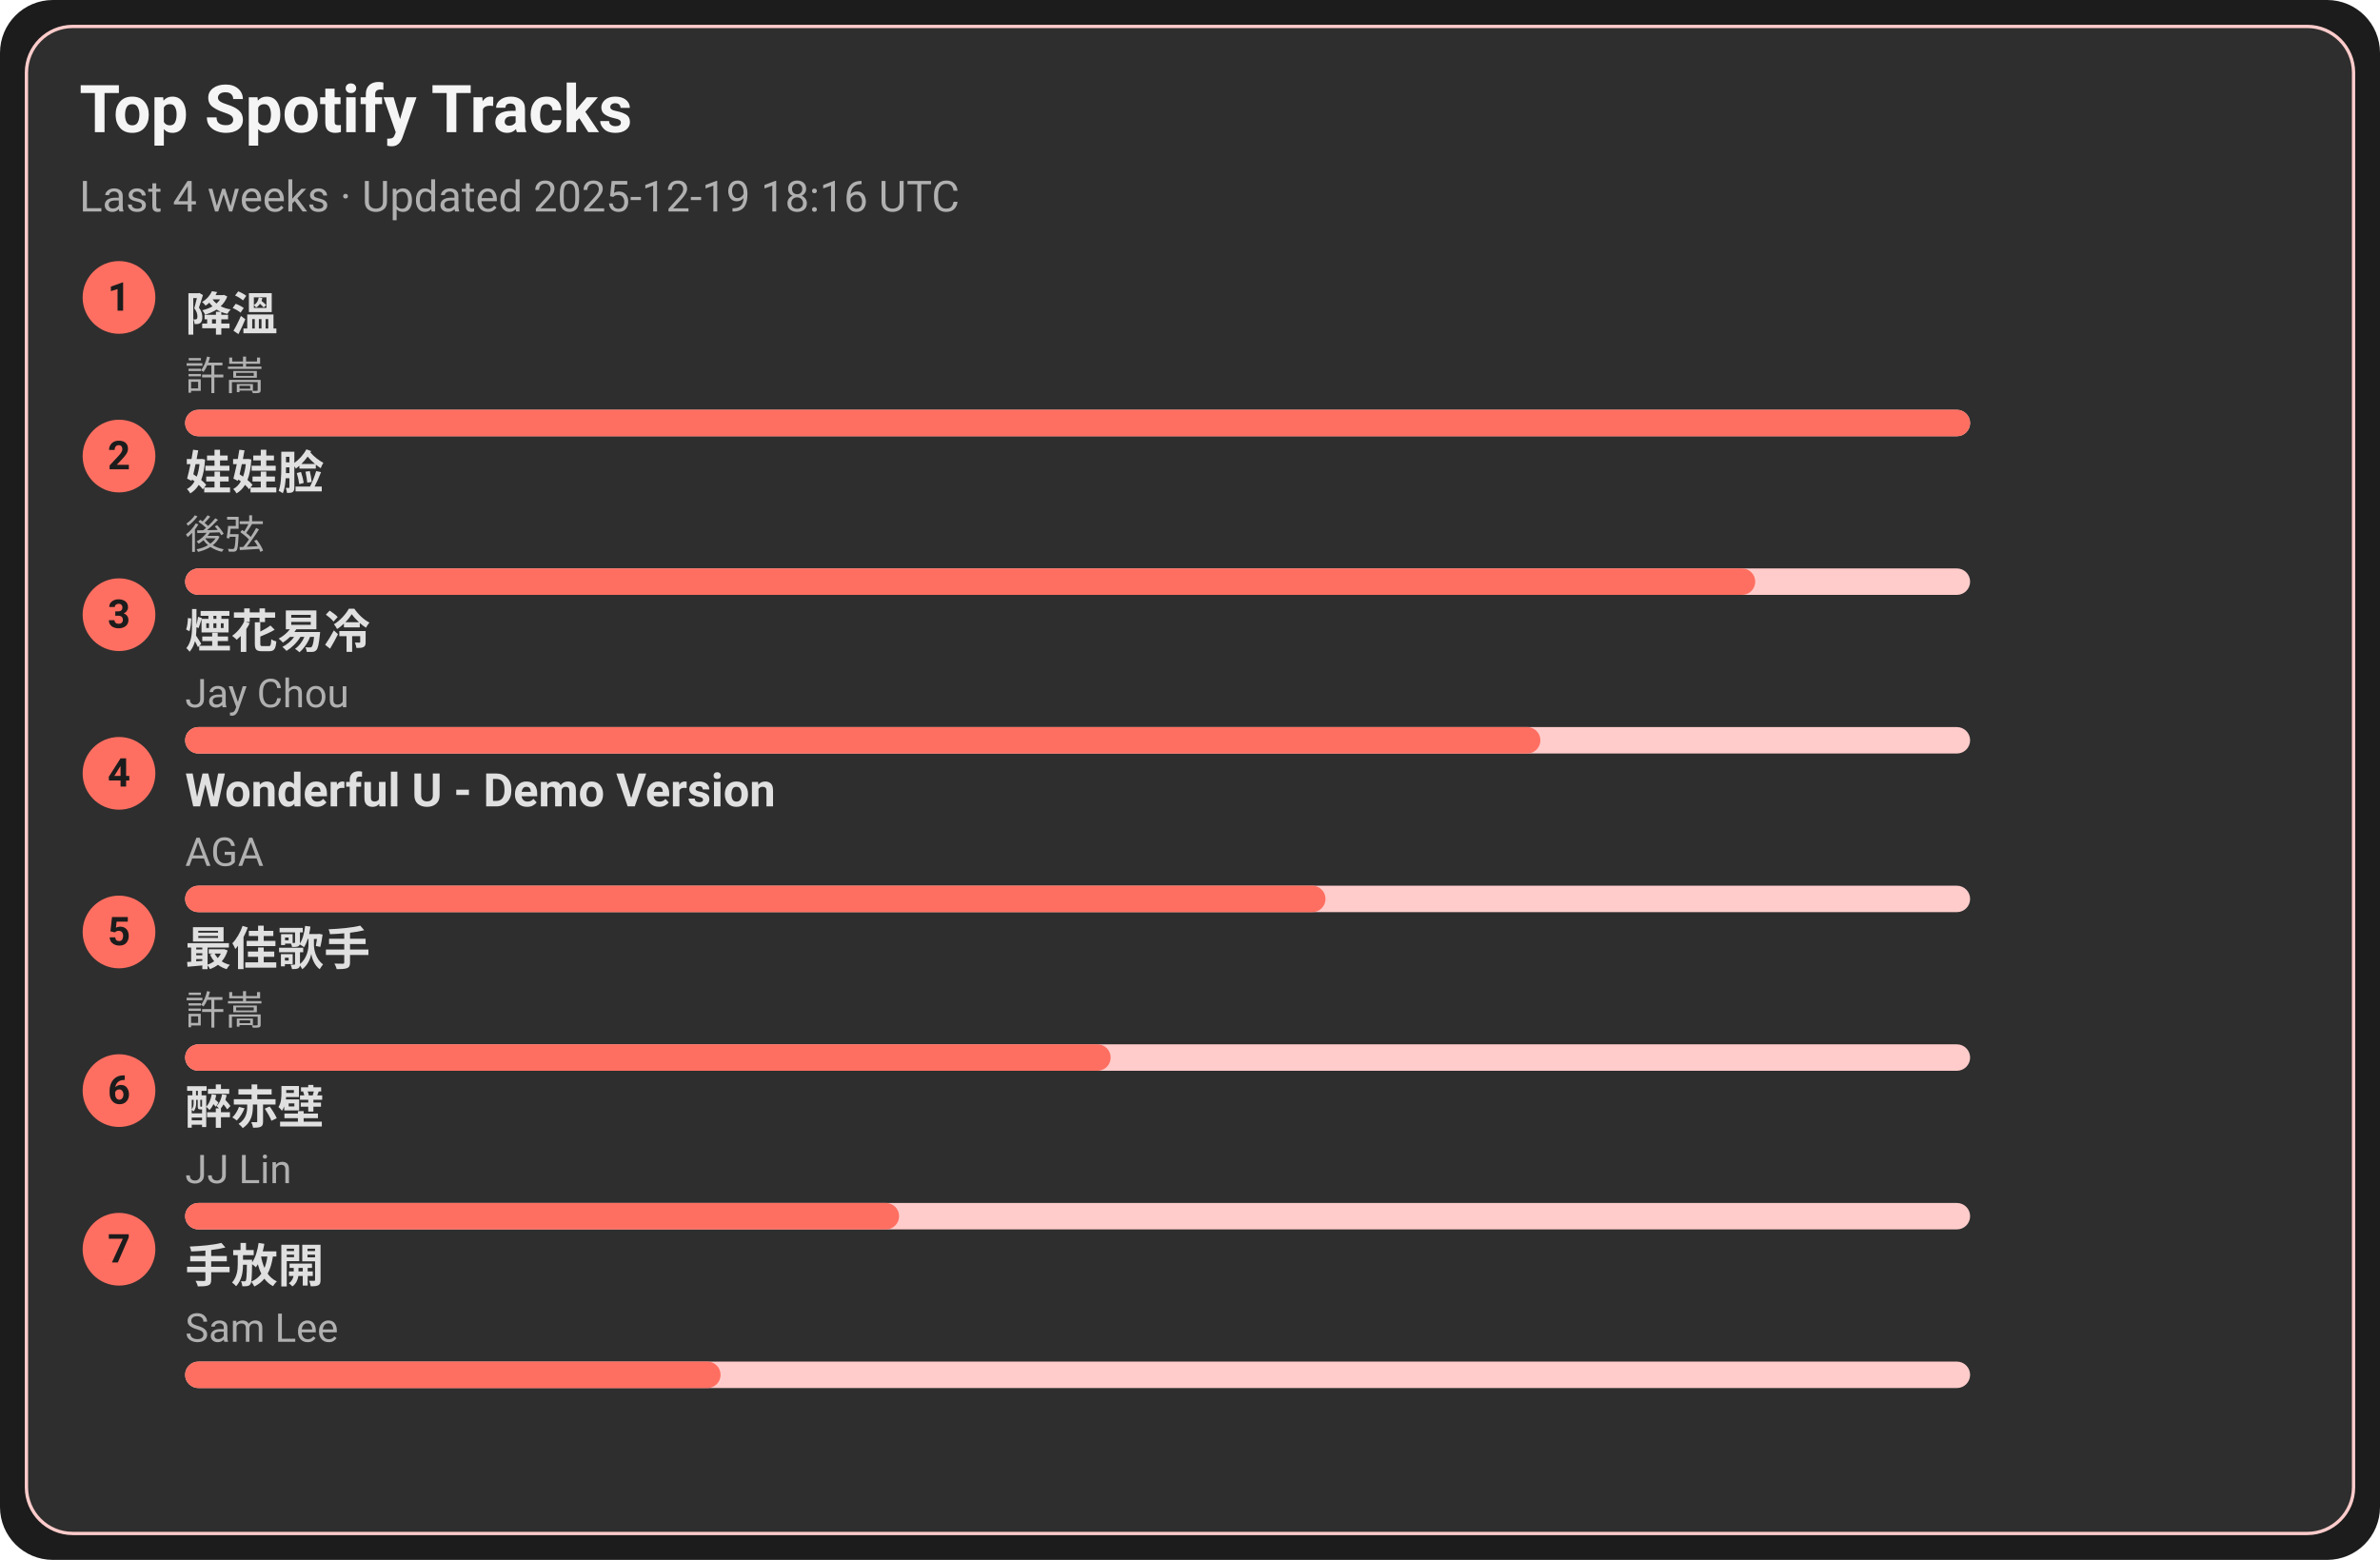
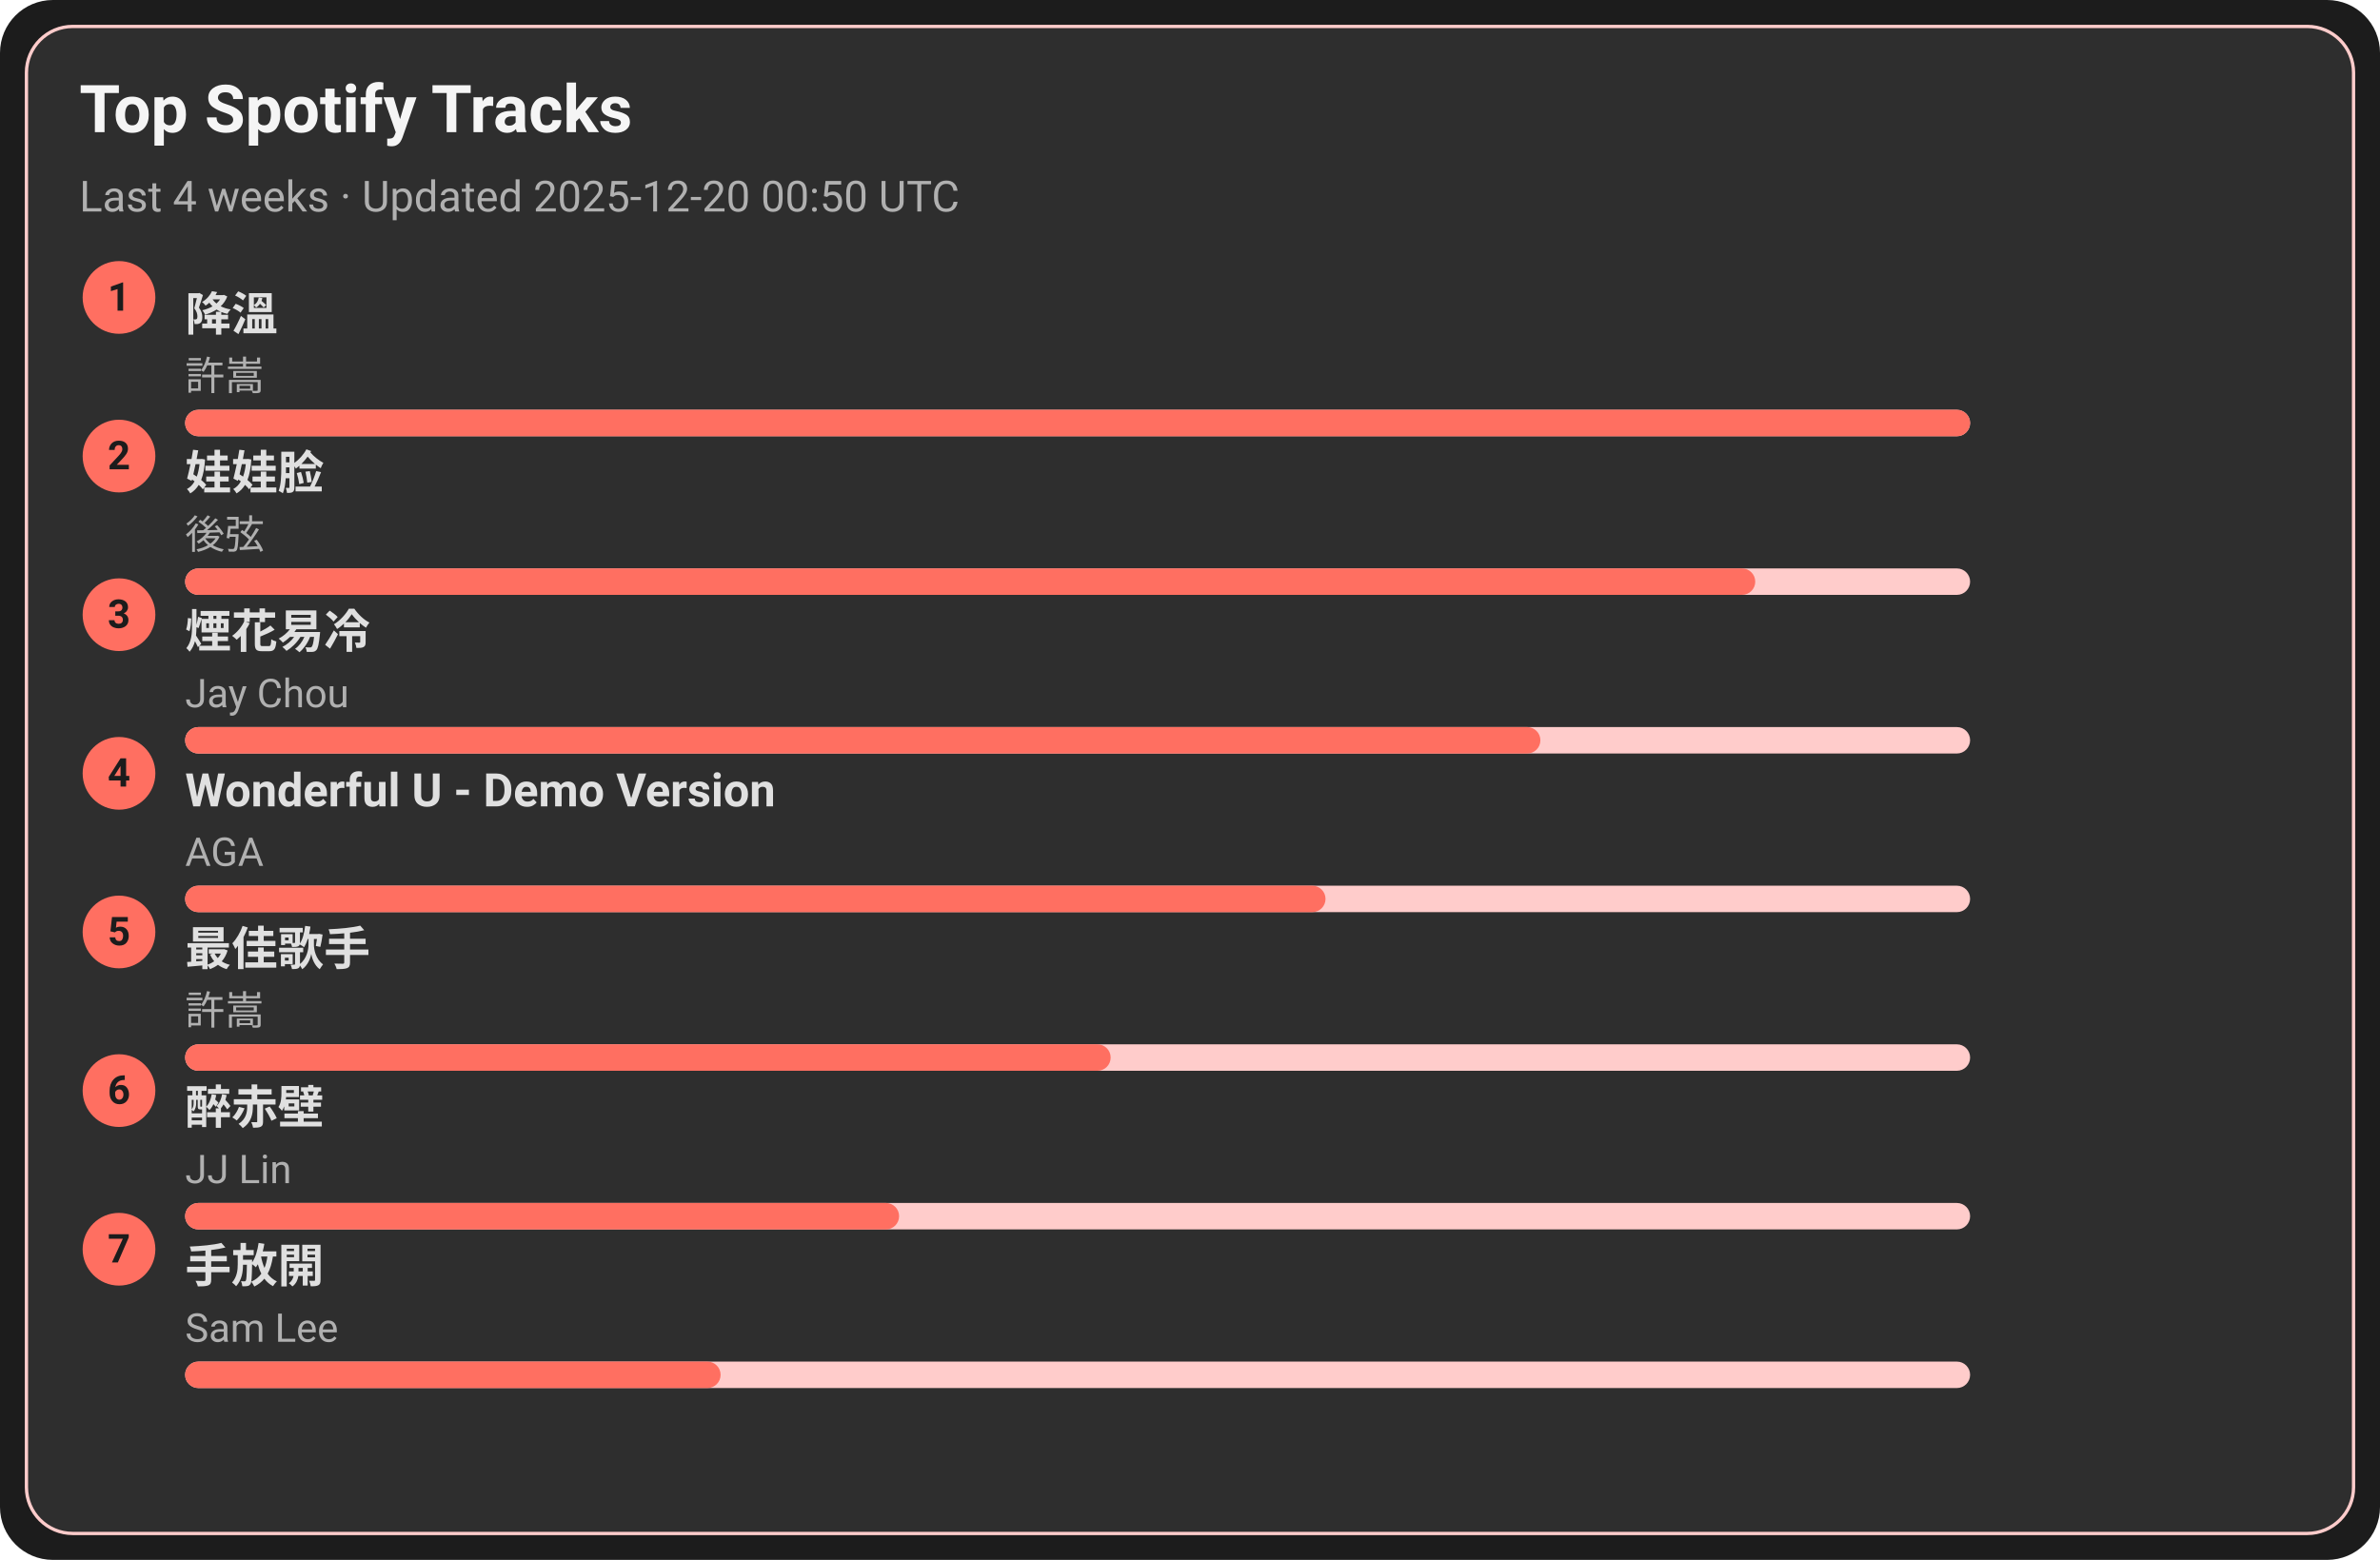
<svg xmlns="http://www.w3.org/2000/svg" width="720" height="472" viewBox="0 0 720 472">
  <style>text{font-family:-apple-system,BlinkMacSystemFont,Segoe UI,Roboto,Ubuntu,Helvetica Neue,Arial,Noto Sans,sans-serif}</style>
  <rect width="720" height="472" rx="16" fill="#1c1c1c" />
  <rect x="8" y="8" width="704" height="456" rx="14" fill="#2e2e2e" stroke="#ffcccb" />
  <text x="24" y="40" font-size="20" fill="#f5f5f5" font-weight="600">Top Spotify Tracks</text>
-   <text x="24" y="64" font-size="13" fill="#b0b0b0">Last 4 weeks · Updated 2025-12-19 18:16 UTC</text>
+   <text x="24" y="64" font-size="13" fill="#b0b0b0">Last 4 weeks · Updated 2025-12-20 00:50 UTC</text>
  <circle cx="36" cy="90" r="11" fill="#ff6f61" />
  <text x="36" y="94" text-anchor="middle" font-size="12" fill="#1c1c1c" font-weight="700">1</text>
  <a href="https://open.spotify.com/track/2q9uhrOfyOnBa3oWR1PfYT" target="_blank" rel="noopener noreferrer">
    <text x="56" y="100" font-size="14" fill="#e0e0e0" font-weight="600">降溫</text>
  </a>
  <text x="56" y="118" font-size="12" fill="#b0b0b0">許嵩</text>
  <rect x="56" y="124" width="540" height="8" rx="4" fill="#ffcccb" />
  <rect x="56" y="124" width="540" height="8" rx="4" fill="#ff6f61" />
  <circle cx="36" cy="138" r="11" fill="#ff6f61" />
  <text x="36" y="142" text-anchor="middle" font-size="12" fill="#1c1c1c" font-weight="700">2</text>
  <a href="https://open.spotify.com/track/08ouEICweFmqfgPJnRIQkE" target="_blank" rel="noopener noreferrer">
    <text x="56" y="148" font-size="14" fill="#e0e0e0" font-weight="600">娃娃脸</text>
  </a>
  <text x="56" y="166" font-size="12" fill="#b0b0b0">後弦</text>
  <rect x="56" y="172" width="540" height="8" rx="4" fill="#ffcccb" />
  <rect x="56" y="172" width="475" height="8" rx="4" fill="#ff6f61" />
  <circle cx="36" cy="186" r="11" fill="#ff6f61" />
  <text x="36" y="190" text-anchor="middle" font-size="12" fill="#1c1c1c" font-weight="700">3</text>
  <a href="https://open.spotify.com/track/24beWW0pQCJEF3IVSpIryu" target="_blank" rel="noopener noreferrer">
    <text x="56" y="196" font-size="14" fill="#e0e0e0" font-weight="600">煙花易冷</text>
  </a>
  <text x="56" y="214" font-size="12" fill="#b0b0b0">Jay Chou</text>
  <rect x="56" y="220" width="540" height="8" rx="4" fill="#ffcccb" />
  <rect x="56" y="220" width="410" height="8" rx="4" fill="#ff6f61" />
  <circle cx="36" cy="234" r="11" fill="#ff6f61" />
  <text x="36" y="238" text-anchor="middle" font-size="12" fill="#1c1c1c" font-weight="700">4</text>
  <a href="https://open.spotify.com/track/2eSNpIOFoi1Q8wxw6CycXJ" target="_blank" rel="noopener noreferrer">
    <text x="56" y="244" font-size="14" fill="#e0e0e0" font-weight="600">Wonderful U - Demo Version</text>
  </a>
  <text x="56" y="262" font-size="12" fill="#b0b0b0">AGA</text>
  <rect x="56" y="268" width="540" height="8" rx="4" fill="#ffcccb" />
  <rect x="56" y="268" width="345" height="8" rx="4" fill="#ff6f61" />
  <circle cx="36" cy="282" r="11" fill="#ff6f61" />
  <text x="36" y="286" text-anchor="middle" font-size="12" fill="#1c1c1c" font-weight="700">5</text>
  <a href="https://open.spotify.com/track/1tXkID53w0fBaY5p3MjNxN" target="_blank" rel="noopener noreferrer">
    <text x="56" y="292" font-size="14" fill="#e0e0e0" font-weight="600">最佳歌手</text>
  </a>
  <text x="56" y="310" font-size="12" fill="#b0b0b0">許嵩</text>
  <rect x="56" y="316" width="540" height="8" rx="4" fill="#ffcccb" />
  <rect x="56" y="316" width="280" height="8" rx="4" fill="#ff6f61" />
  <circle cx="36" cy="330" r="11" fill="#ff6f61" />
  <text x="36" y="334" text-anchor="middle" font-size="12" fill="#1c1c1c" font-weight="700">6</text>
  <a href="https://open.spotify.com/track/69lAYqbyHL1A0gctdLd9WV" target="_blank" rel="noopener noreferrer">
    <text x="56" y="340" font-size="14" fill="#e0e0e0" font-weight="600">醉赤壁</text>
  </a>
  <text x="56" y="358" font-size="12" fill="#b0b0b0">JJ Lin</text>
  <rect x="56" y="364" width="540" height="8" rx="4" fill="#ffcccb" />
  <rect x="56" y="364" width="216" height="8" rx="4" fill="#ff6f61" />
  <circle cx="36" cy="378" r="11" fill="#ff6f61" />
  <text x="36" y="382" text-anchor="middle" font-size="12" fill="#1c1c1c" font-weight="700">7</text>
  <a href="https://open.spotify.com/track/2Dd9EXYXI2NNrLG61OtWQv" target="_blank" rel="noopener noreferrer">
    <text x="56" y="388" font-size="14" fill="#e0e0e0" font-weight="600">手放開</text>
  </a>
  <text x="56" y="406" font-size="12" fill="#b0b0b0">Sam Lee</text>
  <rect x="56" y="412" width="540" height="8" rx="4" fill="#ffcccb" />
  <rect x="56" y="412" width="162" height="8" rx="4" fill="#ff6f61" />
</svg>
